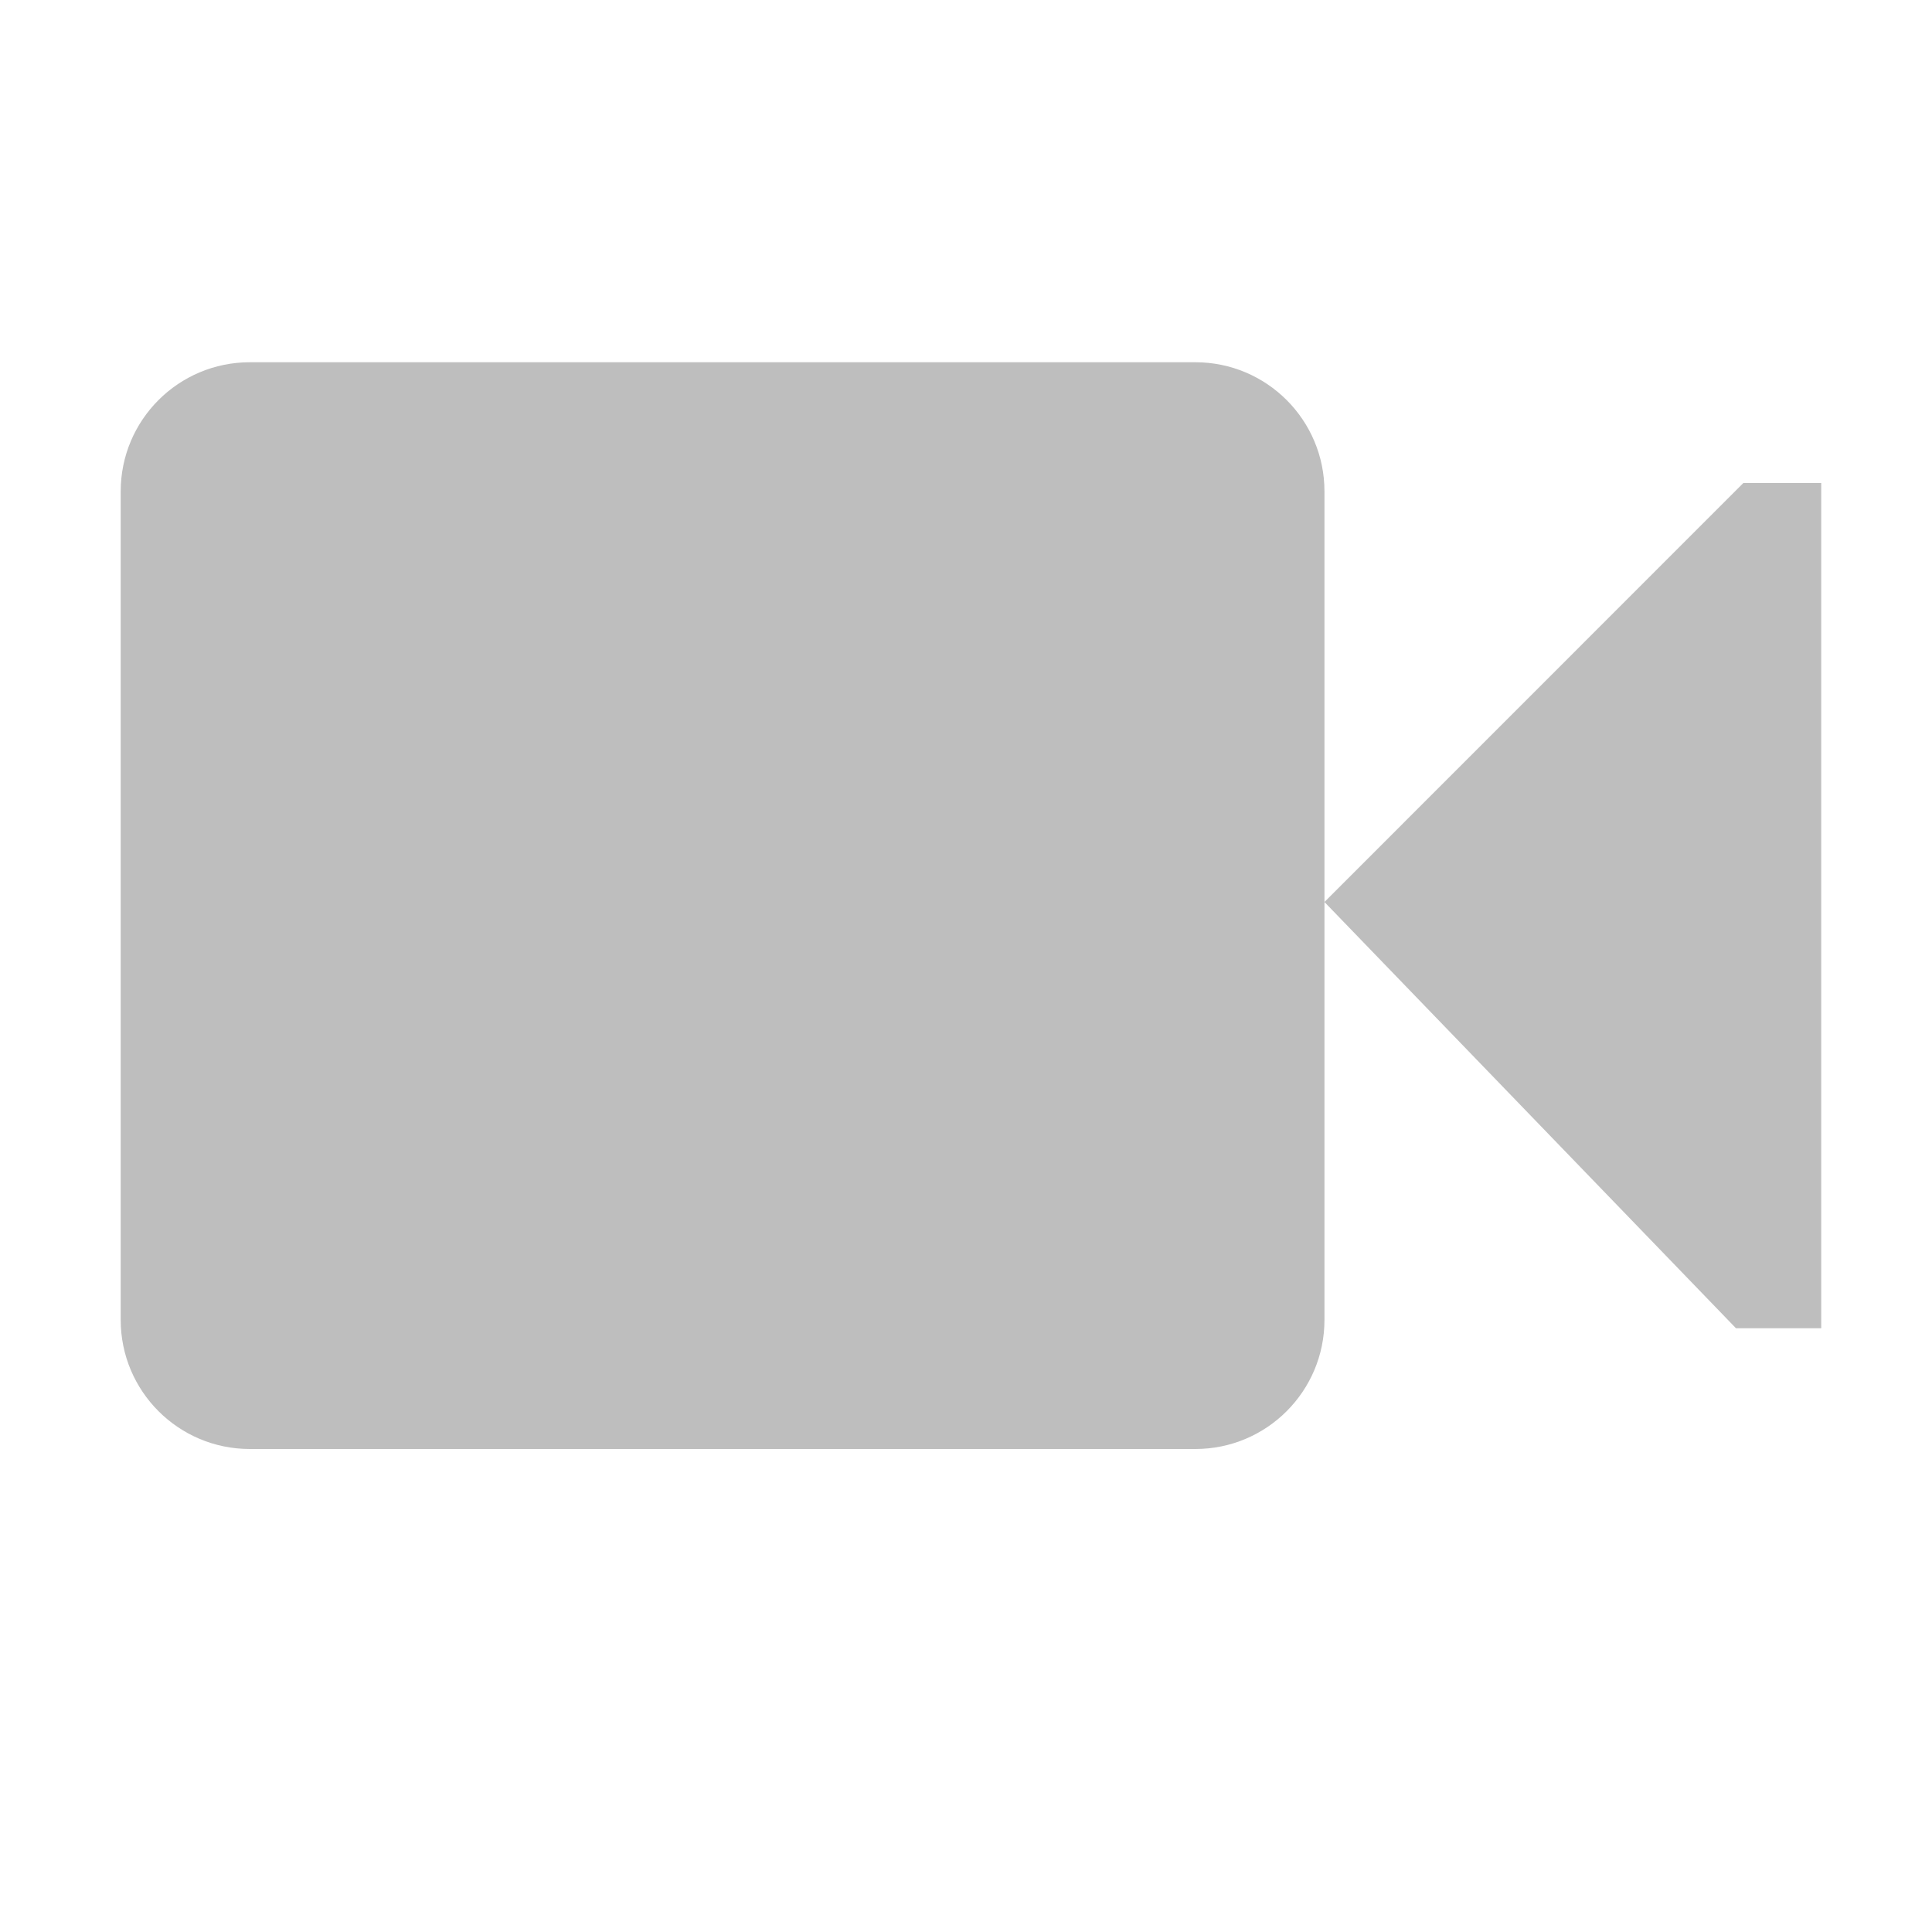
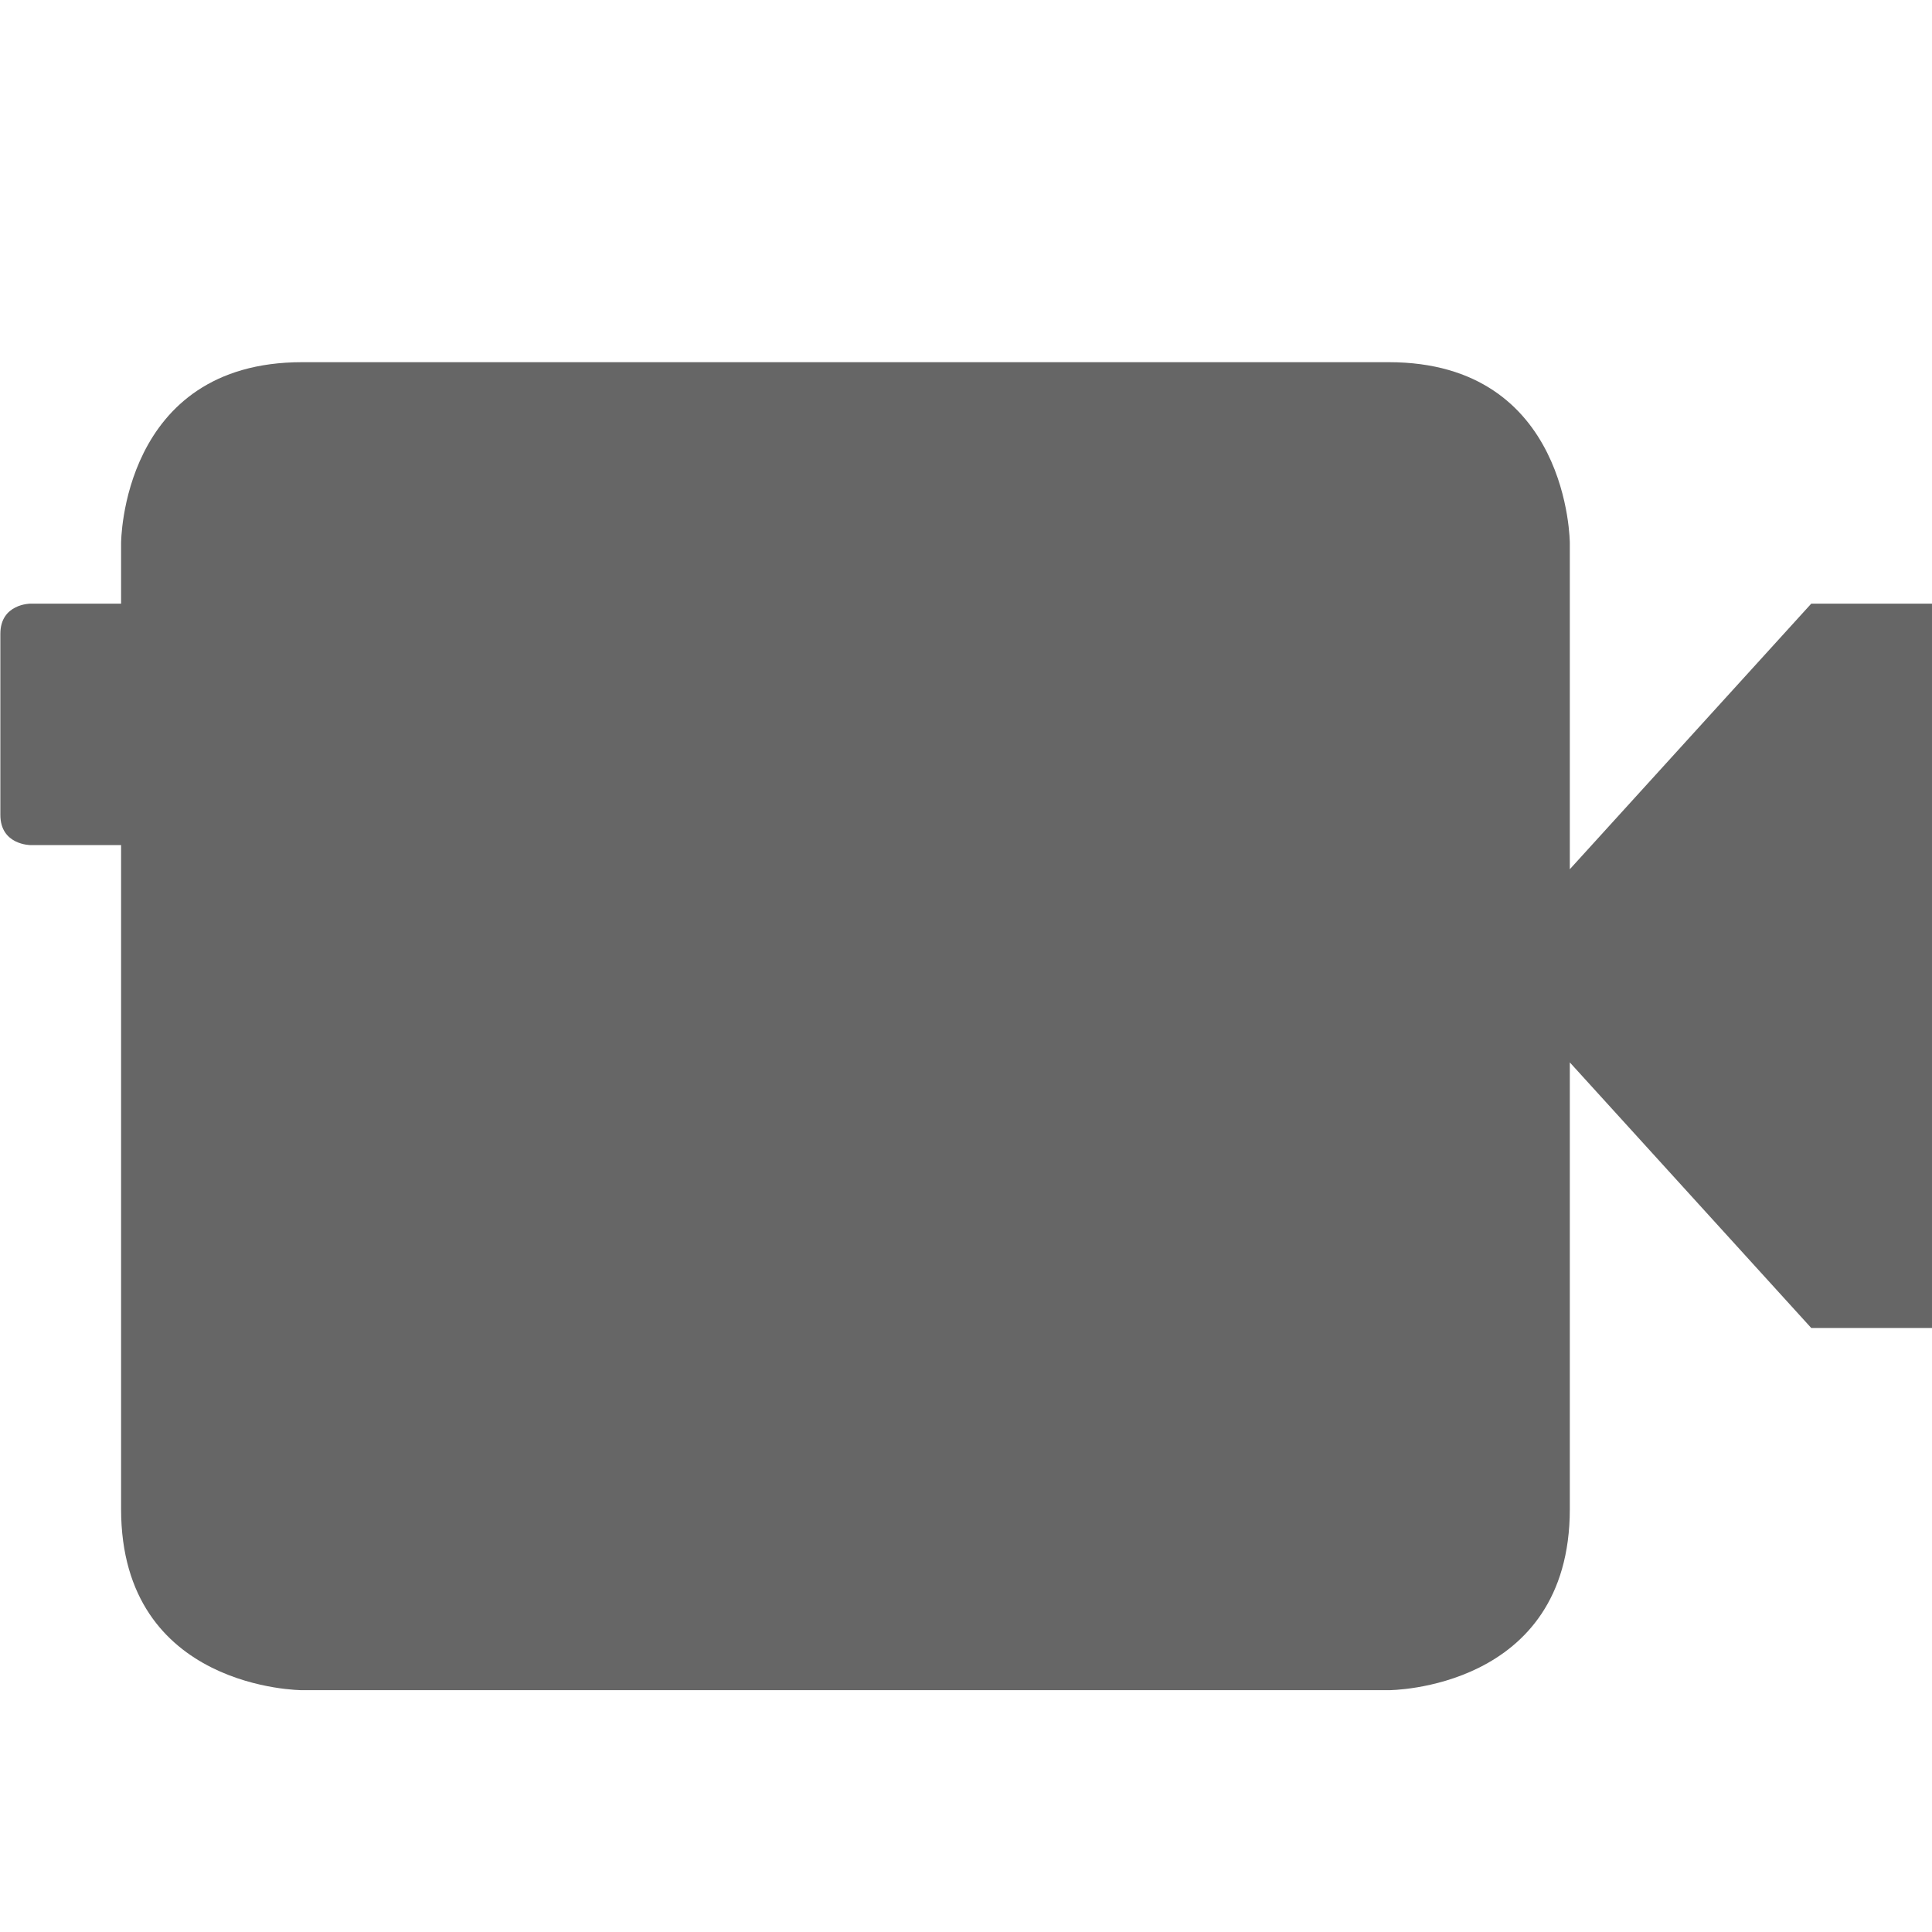
- <svg xmlns="http://www.w3.org/2000/svg" height="16" id="svg7384" version="1.1" width="16">
-   <defs id="defs7386">
-     <filter color-interpolation-filters="sRGB" id="filter7554">
-       <feBlend id="feBlend7556" in2="BackgroundImage" mode="darken" />
-     </filter>
-     <filter color-interpolation-filters="sRGB" id="filter7554-7">
-       <feBlend id="feBlend7556-6" in2="BackgroundImage" mode="darken" />
-     </filter>
-   </defs>
-   <g id="layer9" label="status" style="display:inline" transform="translate(-413.0004,232)" />
-   <g id="layer10" style="display:inline" transform="translate(-413.0004,232)">
-     <rect height="9" id="rect6844-4" rx="1.069" ry="1.069" style="color:#bebebe;fill:#bebebe;stroke:none" width="9.969" x="414" y="-229" />
-     <path d="m 423.969,-224.53 3.469,-3.47 h 0.645 v 7 h -0.706 l -3.408,-3.53 z" id="path6846-0" style="color:#bebebe;fill:#bebebe;stroke:none" />
+ <svg xmlns="http://www.w3.org/2000/svg" height="16" width="16.003">
+   <g transform="translate(-1092.999 -81)">
+     <path color="#000" d="M1095.502 84c-1.5 0-1.5 1.5-1.5 1.5v.5h-.75s-.25 0-.25.25v1.5c0 .25.25.25.25.25h.75v5.5c0 1.5 1.5 1.5 1.5 1.5h9s1.5 0 1.5-1.5v-3.7l2 2.2h1v-6h-1l-2 2.2v-2.7s0-1.5-1.5-1.5z" fill="#666" font-family="Sans" font-weight="400" overflow="visible" style="line-height:normal;-inkscape-font-specification:Sans;text-indent:0;text-align:start;text-decoration-line:none;text-transform:none;marker:none" />
  </g>
-   <g id="layer13" style="display:inline" transform="translate(-413.0004,232)" />
-   <g id="layer14" transform="translate(-413.0004,232)" />
-   <g id="layer15" style="display:inline" transform="translate(-413.0004,232)" />
-   <g id="g71291" style="display:inline" transform="translate(-413.0004,232)" />
-   <g id="layer12" style="display:inline" transform="translate(-413.0004,232)" />
</svg>
